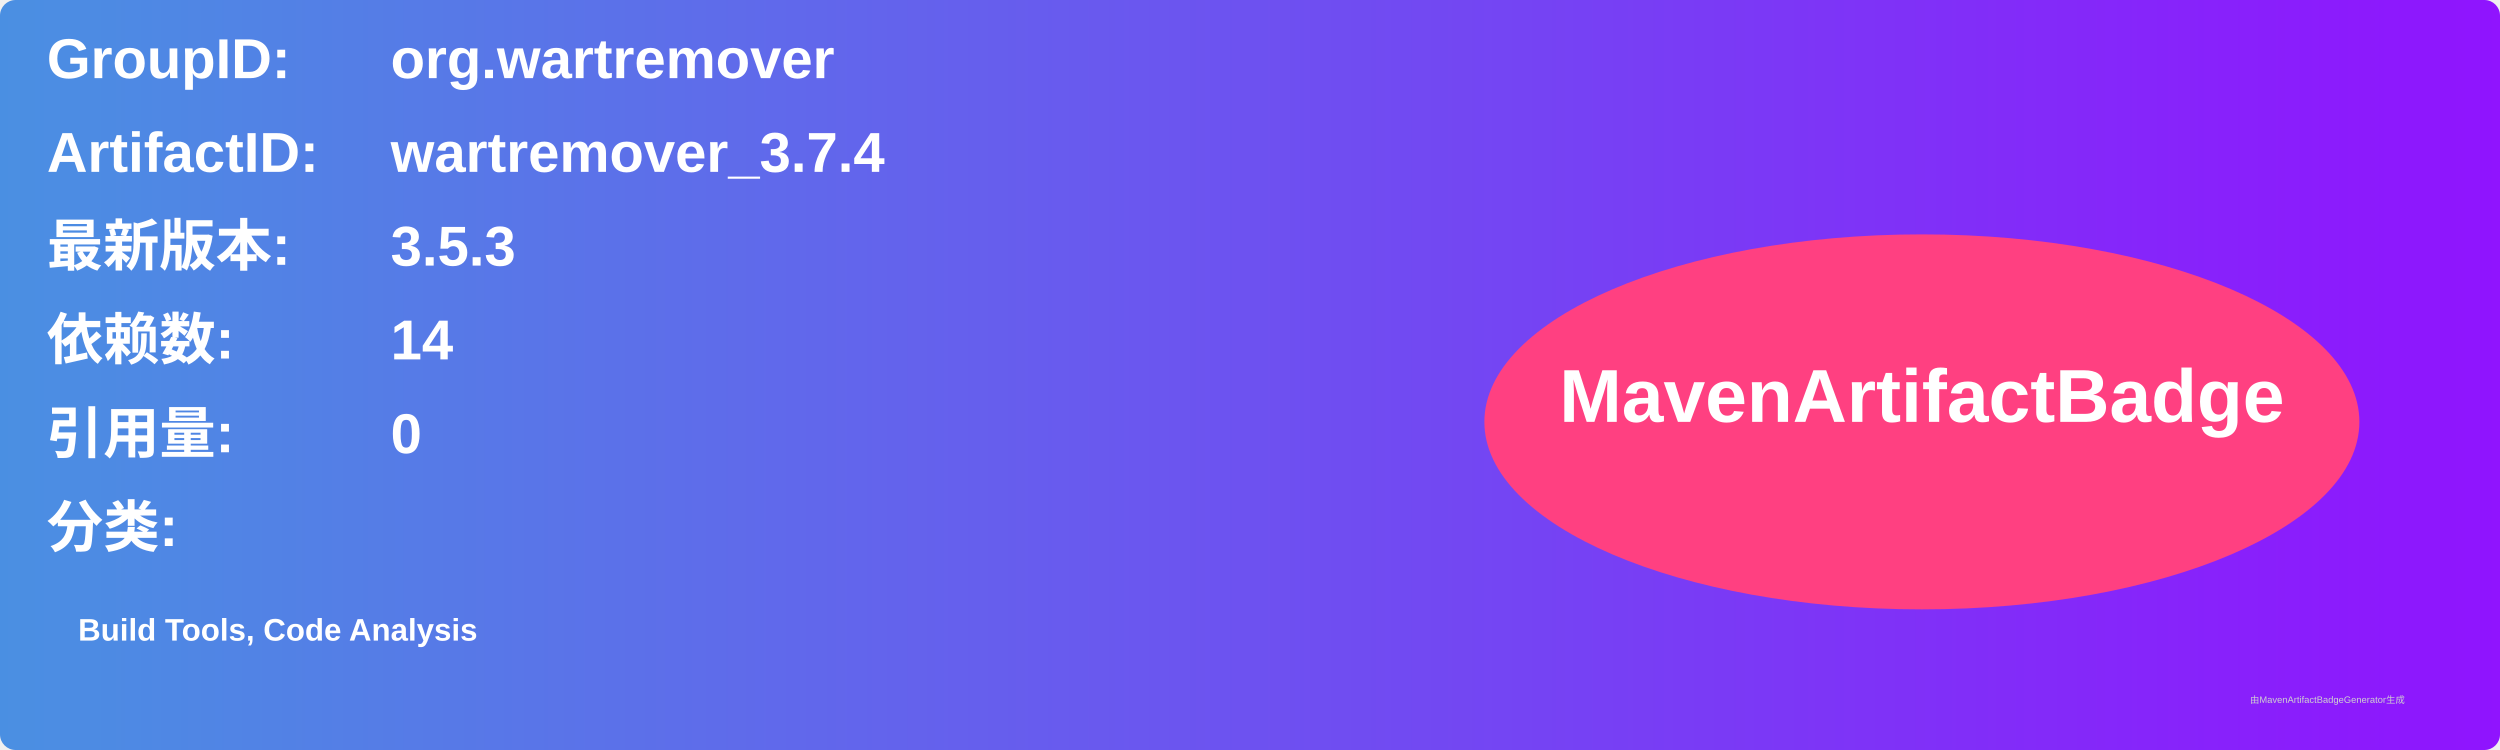
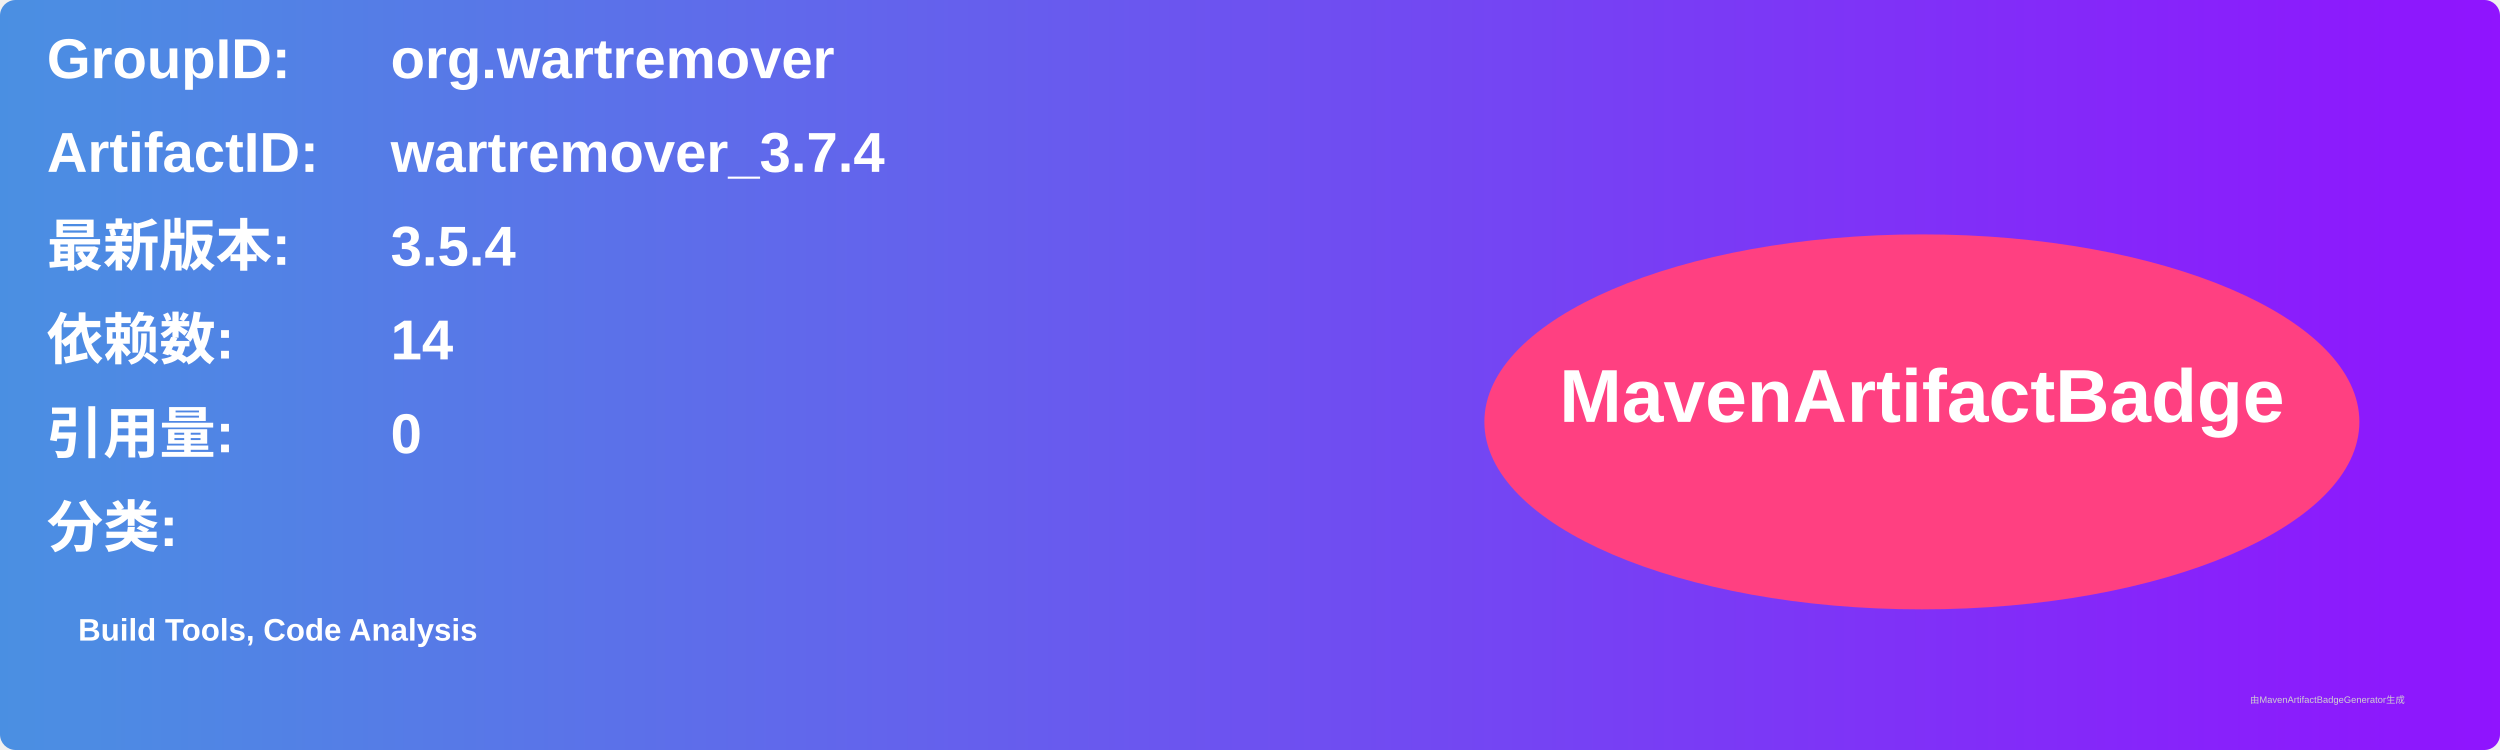
<svg xmlns="http://www.w3.org/2000/svg" width="800" height="240" viewBox="0 0 800 240">
  <linearGradient id="grad" x1="0%" y1="0%" x2="100%" y2="0%">
    <stop offset="0%" stop-color="#4a90e2" />
    <stop offset="100%" stop-color="#9013fe" />
  </linearGradient>
  <rect width="100%" height="100%" rx="5" ry="5" fill="url(#grad)" />
  <g transform="translate(15, 15)">
    <text x="0" y="10" font-family="Arial" font-size="18" fill="white" font-weight="bold" width="260">GroupID:</text>
    <text x="110" y="10" font-family="Arial" font-size="18" fill="white" font-weight="bold" width="460">org.wartremover</text>
    <text x="0" y="40" font-family="Arial" font-size="18" fill="white" font-weight="bold" width="260">ArtifactID:</text>
    <text x="110" y="40" font-family="Arial" font-size="18" fill="white" font-weight="bold" width="460">wartremover_3.7.4</text>
    <text x="0" y="70" font-family="Arial" font-size="18" fill="white" font-weight="bold">最新版本:</text>
    <text x="110" y="70" font-family="Arial" font-size="18" fill="white" font-weight="bold">
-       <tspan font-weight="bold">3.5.3</tspan>
+       <tspan font-weight="bold">3.5.4</tspan>
    </text>
    <text x="0" y="100" font-family="Arial" font-size="18" fill="white" font-weight="bold">依赖数: </text>
    <text x="110" y="100" font-family="Arial" font-size="18" fill="white">
      <tspan font-weight="bold">14</tspan>
    </text>
    <text x="0" y="130" font-family="Arial" font-size="18" fill="white" font-weight="bold">引用量: </text>
    <text x="110" y="130" font-family="Arial" font-size="18" fill="white">
      <tspan font-weight="bold">0</tspan>
    </text>
    <text x="0" y="160" font-family="Arial" font-size="18" fill="white" font-weight="bold">分类:</text>
    <text x="10" y="190" font-family="Arial" font-size="10" fill="white">
      <tspan font-weight="bold">Build Tools, Code Analysis</tspan>
    </text>
    <ellipse cx="600" cy="120" rx="140" ry="60" fill="#ff4081" />
    <text x="600" y="120" text-anchor="middle" font-family="Arial" font-size="24" fill="white" font-weight="bold">MavenArtifactBadge</text>
  </g>
  <text x="720" y="225" font-family="Arial" font-size="3" fill="#d0d0d0">由MavenArtifactBadgeGenerator生成</text>
</svg>
